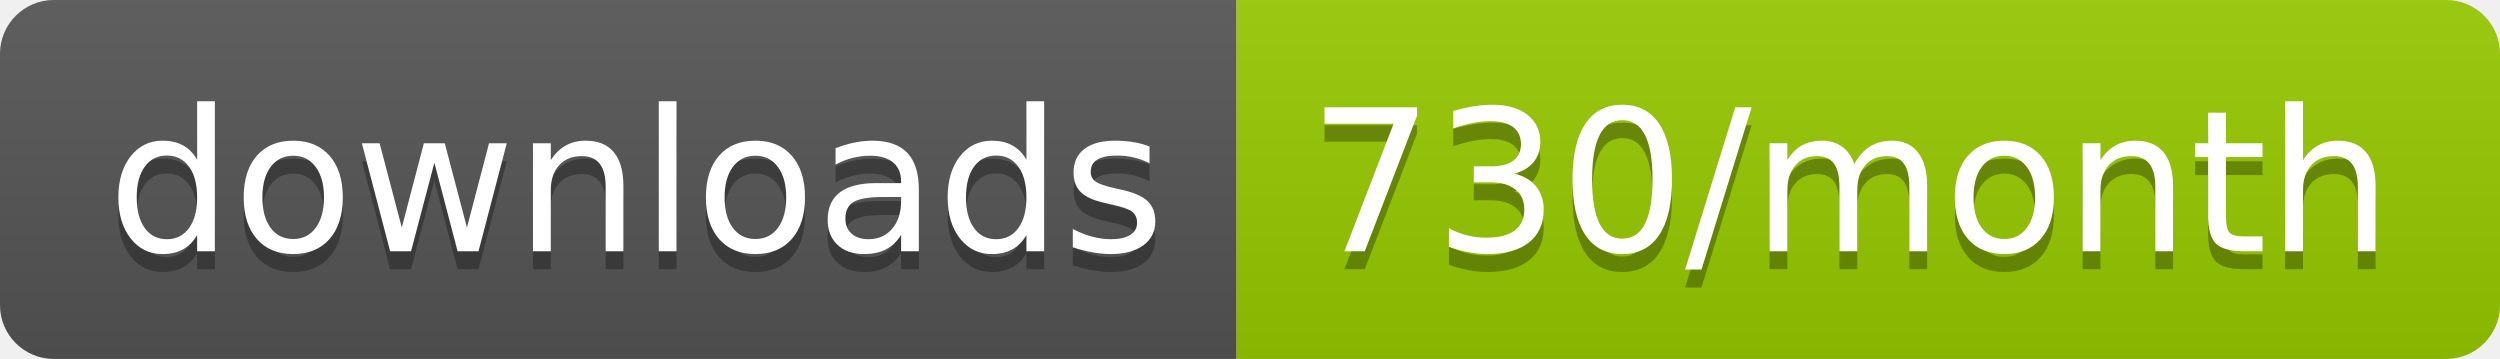
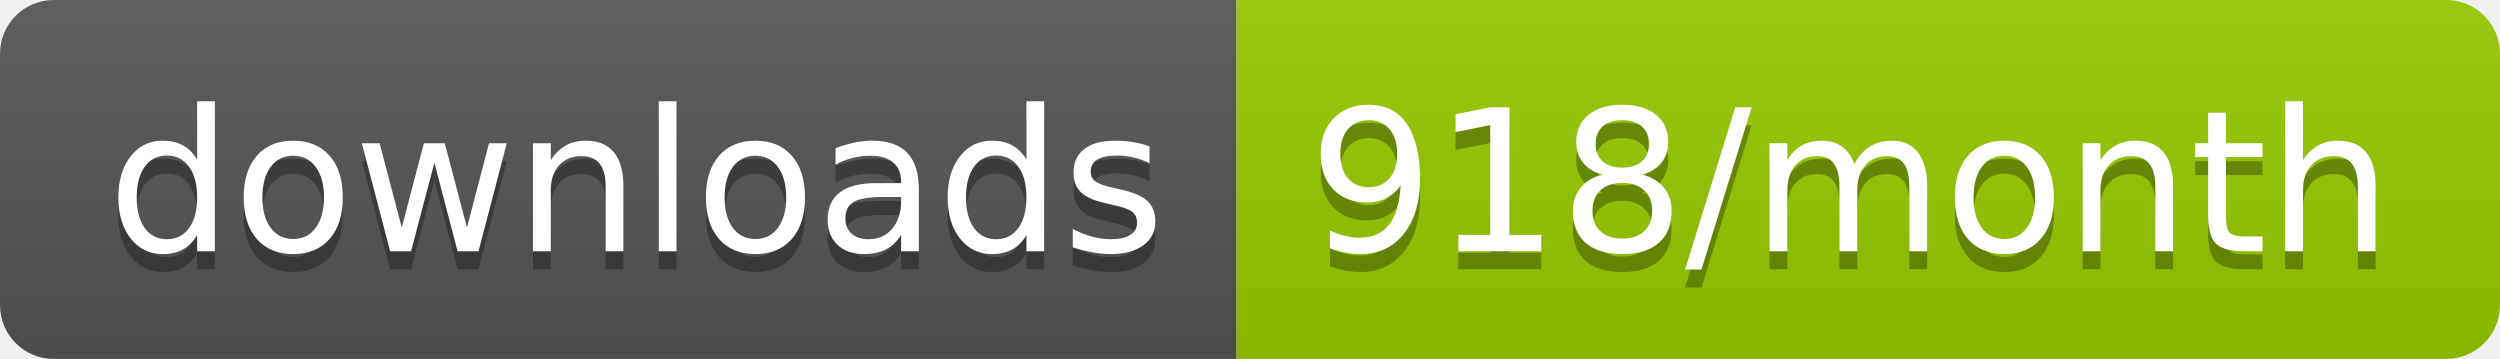
<svg xmlns="http://www.w3.org/2000/svg" width="139.3" height="20">
  <linearGradient id="smooth" x2="0" y2="100%">
    <stop offset="0" stop-color="#bbb" stop-opacity=".1" />
    <stop offset="1" stop-opacity=".1" />
  </linearGradient>
  <clipPath id="round">
    <rect width="139.3" height="20" rx="3" fill="#fff" />
  </clipPath>
  <g clip-path="url(#round)">
    <rect width="68.9" height="20" fill="#555" />
    <rect x="68.9" width="70.4" height="20" fill="#97CA00" />
    <rect width="139.3" height="20" fill="url(#smooth)" />
  </g>
  <g fill="#fff" text-anchor="middle" font-family="DejaVu Sans,Verdana,Geneva,sans-serif" font-size="110">
    <text x="354.5" y="150" fill="#010101" fill-opacity=".3" transform="scale(0.1)" textLength="589.0" lengthAdjust="spacing">downloads</text>
    <text x="354.5" y="140" transform="scale(0.1)" textLength="589.0" lengthAdjust="spacing">downloads</text>
-     <text x="1031.0" y="150" fill="#010101" fill-opacity=".3" transform="scale(0.1)" textLength="604.0" lengthAdjust="spacing">730/month</text>
-     <text x="1031.0" y="140" transform="scale(0.1)" textLength="604.0" lengthAdjust="spacing">730/month</text>
+     <text x="1031.0" y="150" fill="#010101" fill-opacity=".3" transform="scale(0.1)" textLength="604.0" lengthAdjust="spacing">918/month</text>
+     <text x="1031.0" y="140" transform="scale(0.1)" textLength="604.0" lengthAdjust="spacing">918/month</text>
  </g>
</svg>
